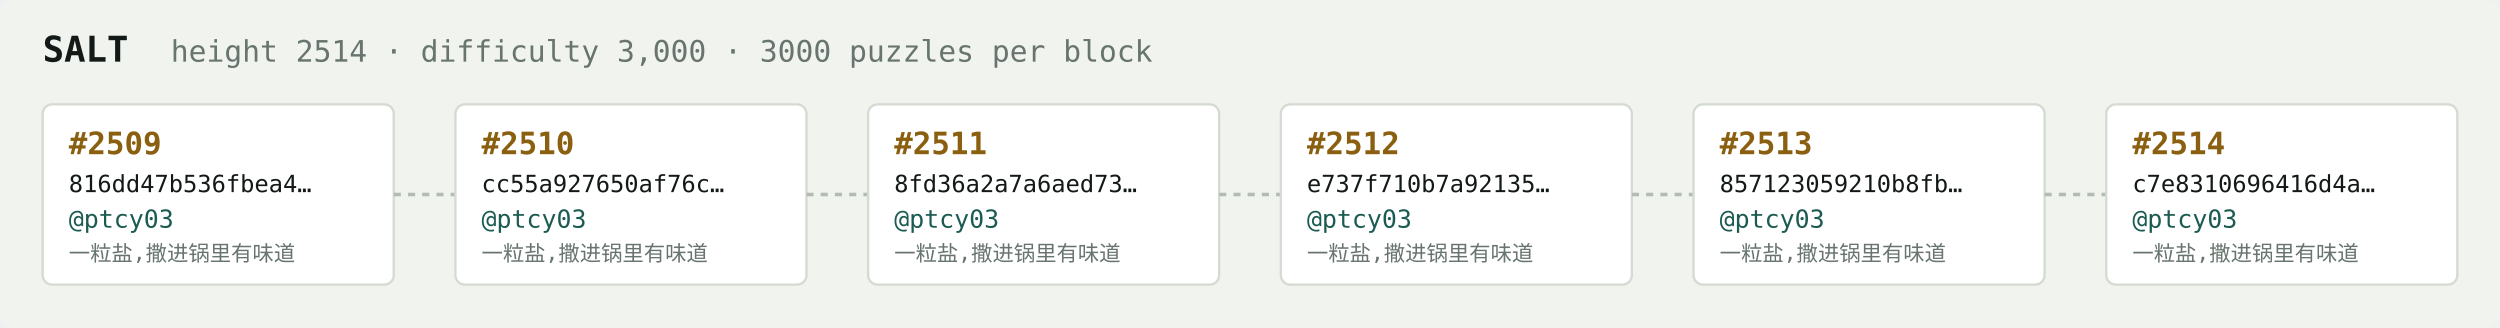
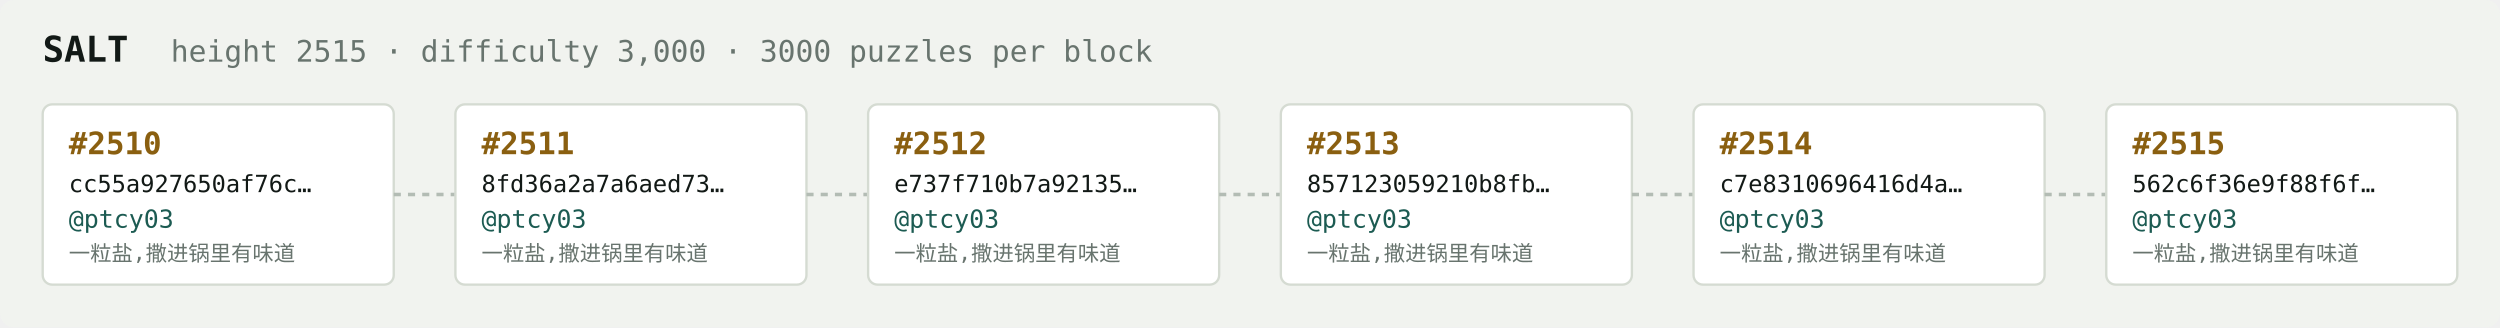
<svg xmlns="http://www.w3.org/2000/svg" width="1054" height="138" viewBox="0 0 1054 138" font-family="ui-monospace,SFMono-Regular,Menlo,monospace">
  <rect fill="#f1f3ef" width="1054" height="138" rx="6" />
  <text x="18" y="26" fill="#121916" font-size="15" font-weight="700">SALT</text>
-   <text x="72" y="26" fill="#68746e" font-size="12.5">height 2514 · difficulty 3,000 · 3000 puzzles per block</text>
+   <text x="72" y="26" fill="#68746e" font-size="12.5">height 2515 · difficulty 3,000 · 3000 puzzles per block</text>
  <rect x="18" y="44" width="148" height="76" rx="4" fill="#ffffff" stroke="#d5dbd2" stroke-width="1" />
-   <text x="29" y="65" fill="#8a5f10" font-size="13" font-weight="700">#2509</text>
-   <text x="29" y="81" fill="#121916" font-size="10">816dd47b536fbea4…</text>
+   <text x="29" y="65" fill="#8a5f10" font-size="13" font-weight="700">#2510</text>
+   <text x="29" y="81" fill="#121916" font-size="10">cc55a927650af76c…</text>
  <text x="29" y="96" fill="#1c5b52" font-size="10.5">@ptcy03</text>
  <text x="29" y="110" fill="#68746e" font-size="9">一粒盐,撒进锅里有味道</text>
  <line x1="166" y1="82.0" x2="192" y2="82.0" stroke="#b3bcb4" stroke-width="1.5" stroke-dasharray="3 3" />
  <rect x="192" y="44" width="148" height="76" rx="4" fill="#ffffff" stroke="#d5dbd2" stroke-width="1" />
-   <text x="203" y="65" fill="#8a5f10" font-size="13" font-weight="700">#2510</text>
-   <text x="203" y="81" fill="#121916" font-size="10">cc55a927650af76c…</text>
+   <text x="203" y="65" fill="#8a5f10" font-size="13" font-weight="700">#2511</text>
+   <text x="203" y="81" fill="#121916" font-size="10">8fd36a2a7a6aed73…</text>
  <text x="203" y="96" fill="#1c5b52" font-size="10.5">@ptcy03</text>
  <text x="203" y="110" fill="#68746e" font-size="9">一粒盐,撒进锅里有味道</text>
  <line x1="340" y1="82.0" x2="366" y2="82.0" stroke="#b3bcb4" stroke-width="1.5" stroke-dasharray="3 3" />
  <rect x="366" y="44" width="148" height="76" rx="4" fill="#ffffff" stroke="#d5dbd2" stroke-width="1" />
-   <text x="377" y="65" fill="#8a5f10" font-size="13" font-weight="700">#2511</text>
-   <text x="377" y="81" fill="#121916" font-size="10">8fd36a2a7a6aed73…</text>
+   <text x="377" y="65" fill="#8a5f10" font-size="13" font-weight="700">#2512</text>
+   <text x="377" y="81" fill="#121916" font-size="10">e737f710b7a92135…</text>
  <text x="377" y="96" fill="#1c5b52" font-size="10.5">@ptcy03</text>
  <text x="377" y="110" fill="#68746e" font-size="9">一粒盐,撒进锅里有味道</text>
  <line x1="514" y1="82.0" x2="540" y2="82.0" stroke="#b3bcb4" stroke-width="1.5" stroke-dasharray="3 3" />
  <rect x="540" y="44" width="148" height="76" rx="4" fill="#ffffff" stroke="#d5dbd2" stroke-width="1" />
-   <text x="551" y="65" fill="#8a5f10" font-size="13" font-weight="700">#2512</text>
-   <text x="551" y="81" fill="#121916" font-size="10">e737f710b7a92135…</text>
+   <text x="551" y="65" fill="#8a5f10" font-size="13" font-weight="700">#2513</text>
+   <text x="551" y="81" fill="#121916" font-size="10">857123059210b8fb…</text>
  <text x="551" y="96" fill="#1c5b52" font-size="10.5">@ptcy03</text>
  <text x="551" y="110" fill="#68746e" font-size="9">一粒盐,撒进锅里有味道</text>
  <line x1="688" y1="82.0" x2="714" y2="82.0" stroke="#b3bcb4" stroke-width="1.5" stroke-dasharray="3 3" />
  <rect x="714" y="44" width="148" height="76" rx="4" fill="#ffffff" stroke="#d5dbd2" stroke-width="1" />
-   <text x="725" y="65" fill="#8a5f10" font-size="13" font-weight="700">#2513</text>
-   <text x="725" y="81" fill="#121916" font-size="10">857123059210b8fb…</text>
+   <text x="725" y="65" fill="#8a5f10" font-size="13" font-weight="700">#2514</text>
+   <text x="725" y="81" fill="#121916" font-size="10">c7e8310696416d4a…</text>
  <text x="725" y="96" fill="#1c5b52" font-size="10.5">@ptcy03</text>
  <text x="725" y="110" fill="#68746e" font-size="9">一粒盐,撒进锅里有味道</text>
  <line x1="862" y1="82.0" x2="888" y2="82.0" stroke="#b3bcb4" stroke-width="1.5" stroke-dasharray="3 3" />
  <rect x="888" y="44" width="148" height="76" rx="4" fill="#ffffff" stroke="#d5dbd2" stroke-width="1" />
-   <text x="899" y="65" fill="#8a5f10" font-size="13" font-weight="700">#2514</text>
-   <text x="899" y="81" fill="#121916" font-size="10">c7e8310696416d4a…</text>
+   <text x="899" y="65" fill="#8a5f10" font-size="13" font-weight="700">#2515</text>
+   <text x="899" y="81" fill="#121916" font-size="10">562c6f36e9f88f6f…</text>
  <text x="899" y="96" fill="#1c5b52" font-size="10.5">@ptcy03</text>
  <text x="899" y="110" fill="#68746e" font-size="9">一粒盐,撒进锅里有味道</text>
</svg>
